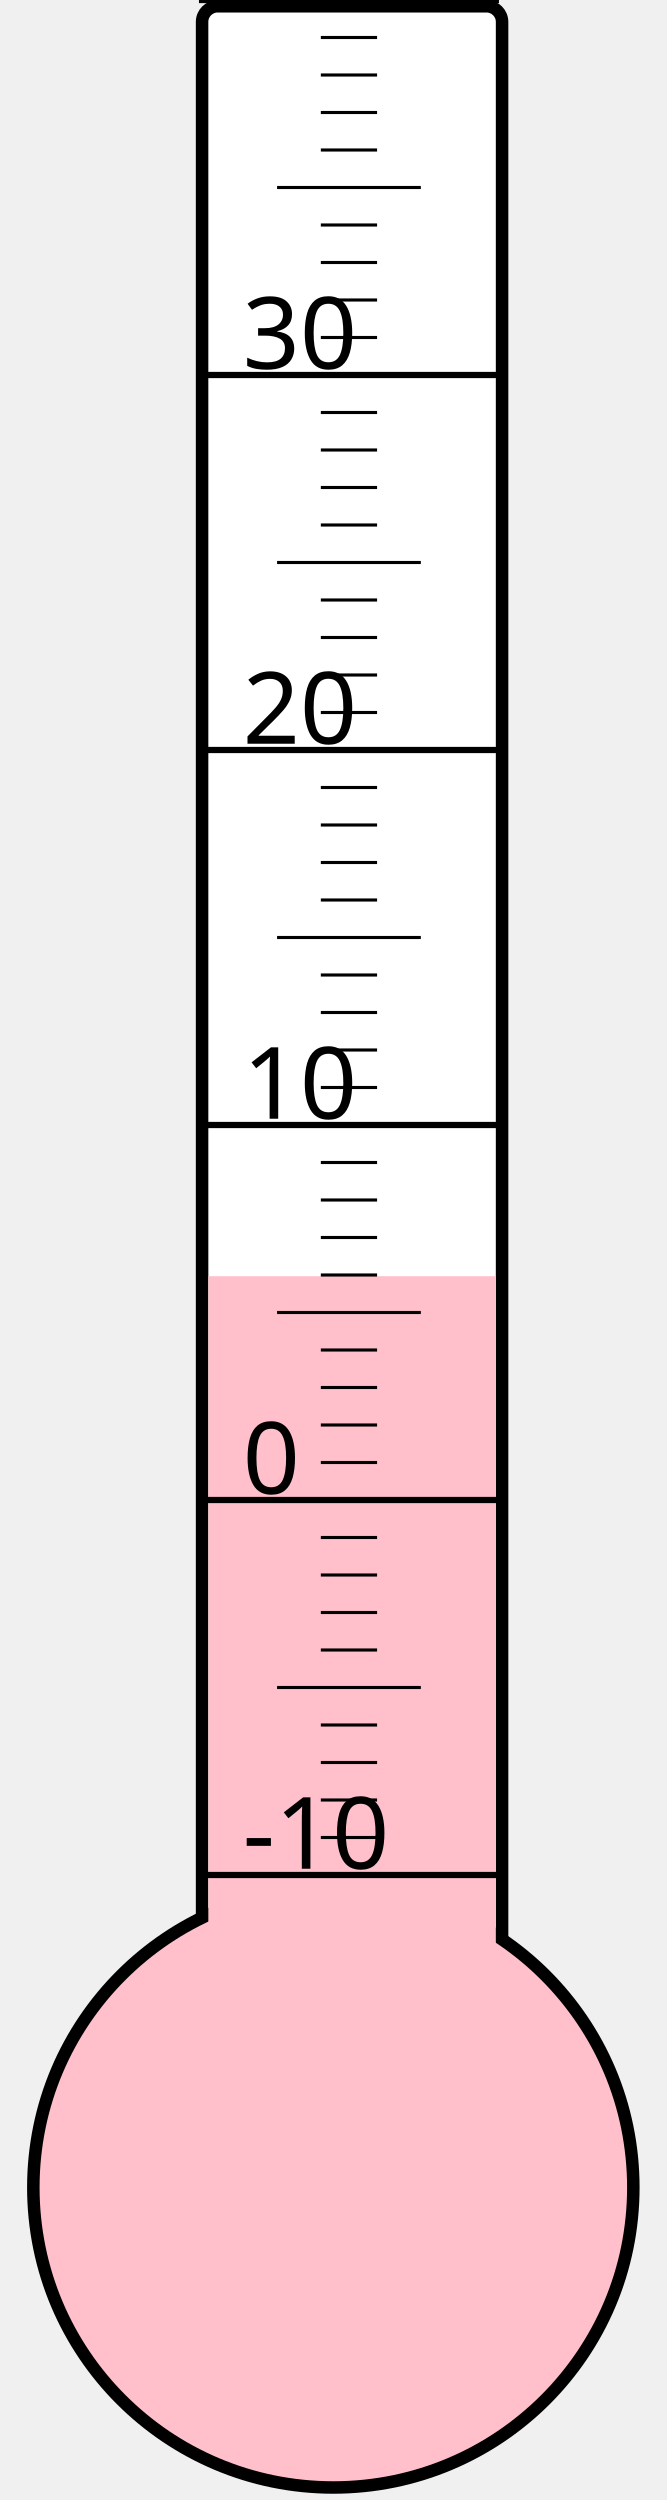
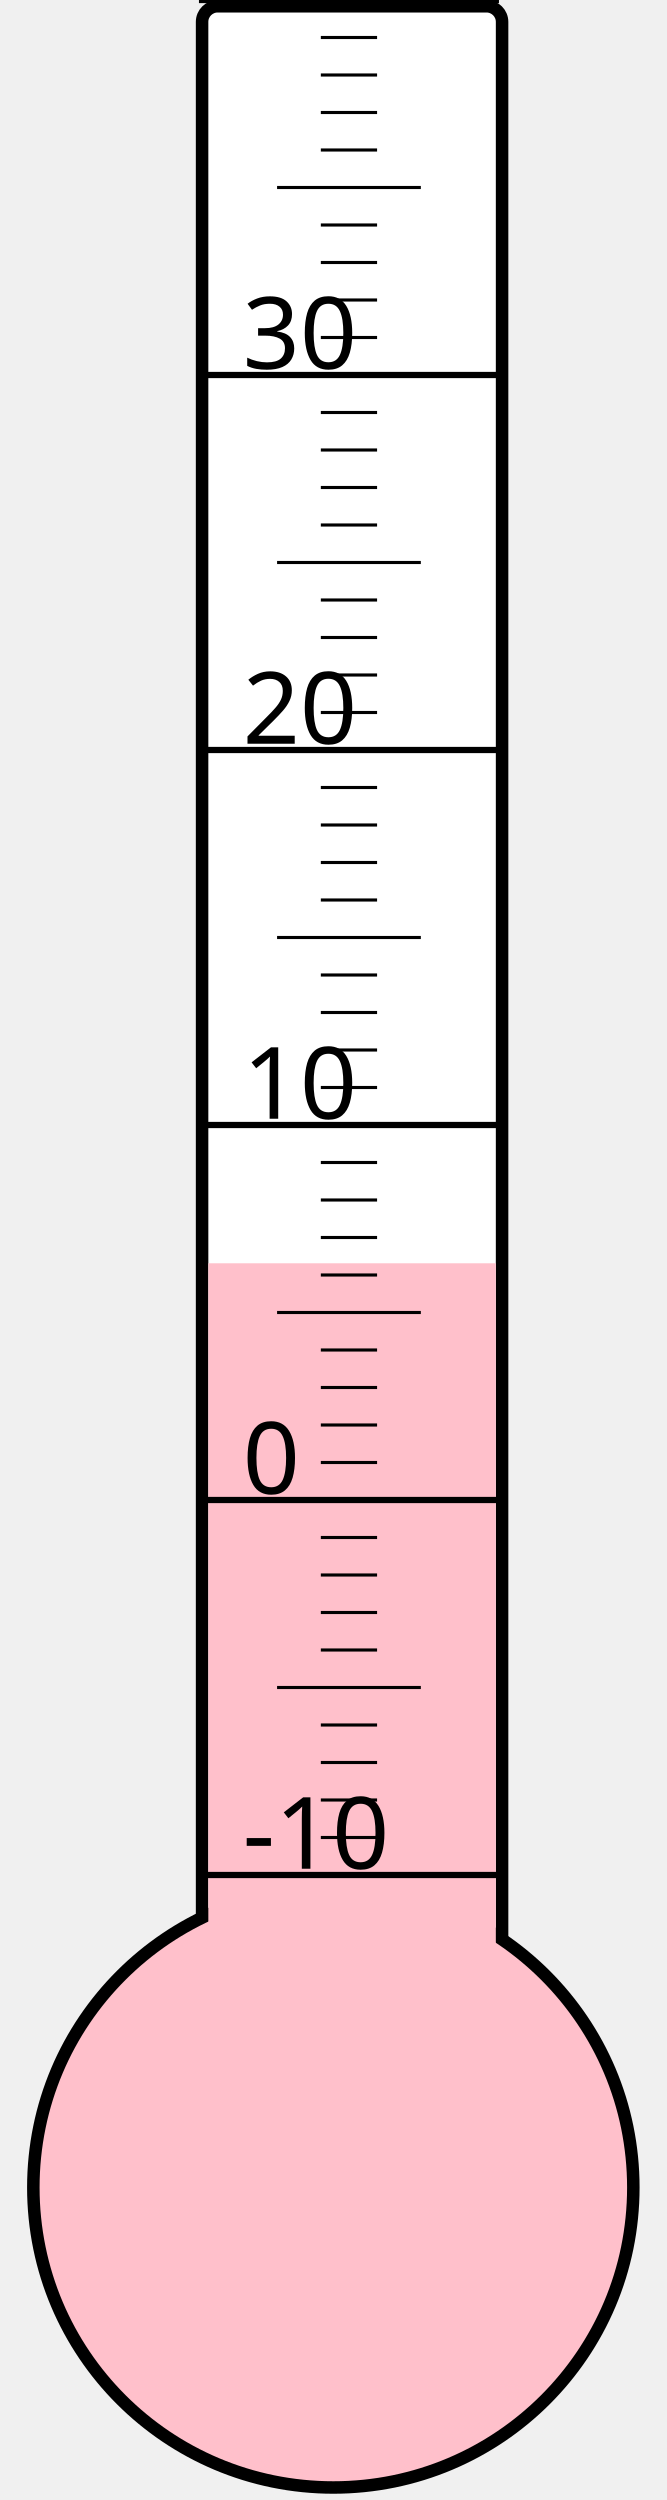
<svg xmlns="http://www.w3.org/2000/svg" width="40px" height="150px" viewBox="0 0 200 800">
  <rect width="200" height="800" x="0" y="0" style="fill: #ffffeb; fill-opacity: 0;" />
  <rect width="96" height="680" x="58" y="2" rx="5" ry="5" style="fill: white; fill-opacity: 1; stroke: black; stroke-width: 4;" />
  <circle cx="100" cy="700" r="96" style="fill: pink; stroke: black; stroke-width: 4;" />
-   <rect width="92" height="291.625" x="60" y="408.375" style="fill: pink; fill-opacity: 1; stroke-width: 0;" />
+   <rect width="92" height="295.75" x="60" y="404.25" style="fill: pink; fill-opacity: 1; stroke-width: 0;" />
  <text x="71" y="598" style="font-family: sans-serif; font-size: 24pt;">-10</text>
  <text x="71" y="478" style="font-family: sans-serif; font-size: 24pt;">0</text>
  <text x="71" y="358" style="font-family: sans-serif; font-size: 24pt;">10</text>
  <text x="71" y="238" style="font-family: sans-serif; font-size: 24pt;">20</text>
  <text x="71" y="118" style="font-family: sans-serif; font-size: 24pt;">30</text>
  <g style="stroke: black;">
    <line x1="57" y1="600" x2="153" y2="600" style="stroke-width: 2;" />
    <line x1="96" y1="588" x2="114" y2="588" style="stroke-width: 1;" />
    <line x1="96" y1="576" x2="114" y2="576" style="stroke-width: 1;" />
    <line x1="96" y1="564" x2="114" y2="564" style="stroke-width: 1;" />
    <line x1="96" y1="552" x2="114" y2="552" style="stroke-width: 1;" />
    <line x1="82" y1="540" x2="128" y2="540" style="stroke-width: 1;" />
    <line x1="96" y1="528" x2="114" y2="528" style="stroke-width: 1;" />
    <line x1="96" y1="516" x2="114" y2="516" style="stroke-width: 1;" />
    <line x1="96" y1="504" x2="114" y2="504" style="stroke-width: 1;" />
    <line x1="96" y1="492" x2="114" y2="492" style="stroke-width: 1;" />
    <line x1="57" y1="480" x2="153" y2="480" style="stroke-width: 2;" />
    <line x1="96" y1="468" x2="114" y2="468" style="stroke-width: 1;" />
    <line x1="96" y1="456" x2="114" y2="456" style="stroke-width: 1;" />
    <line x1="96" y1="444" x2="114" y2="444" style="stroke-width: 1;" />
    <line x1="96" y1="432" x2="114" y2="432" style="stroke-width: 1;" />
    <line x1="82" y1="420" x2="128" y2="420" style="stroke-width: 1;" />
    <line x1="96" y1="408" x2="114" y2="408" style="stroke-width: 1;" />
    <line x1="96" y1="396" x2="114" y2="396" style="stroke-width: 1;" />
    <line x1="96" y1="384" x2="114" y2="384" style="stroke-width: 1;" />
    <line x1="96" y1="372" x2="114" y2="372" style="stroke-width: 1;" />
    <line x1="57" y1="360" x2="153" y2="360" style="stroke-width: 2;" />
    <line x1="96" y1="348" x2="114" y2="348" style="stroke-width: 1;" />
    <line x1="96" y1="336" x2="114" y2="336" style="stroke-width: 1;" />
    <line x1="96" y1="324" x2="114" y2="324" style="stroke-width: 1;" />
    <line x1="96" y1="312" x2="114" y2="312" style="stroke-width: 1;" />
    <line x1="82" y1="300" x2="128" y2="300" style="stroke-width: 1;" />
    <line x1="96" y1="288" x2="114" y2="288" style="stroke-width: 1;" />
    <line x1="96" y1="276" x2="114" y2="276" style="stroke-width: 1;" />
    <line x1="96" y1="264" x2="114" y2="264" style="stroke-width: 1;" />
    <line x1="96" y1="252" x2="114" y2="252" style="stroke-width: 1;" />
    <line x1="57" y1="240" x2="153" y2="240" style="stroke-width: 2;" />
    <line x1="96" y1="228" x2="114" y2="228" style="stroke-width: 1;" />
    <line x1="96" y1="216" x2="114" y2="216" style="stroke-width: 1;" />
    <line x1="96" y1="204" x2="114" y2="204" style="stroke-width: 1;" />
    <line x1="96" y1="192" x2="114" y2="192" style="stroke-width: 1;" />
    <line x1="82" y1="180" x2="128" y2="180" style="stroke-width: 1;" />
    <line x1="96" y1="168" x2="114" y2="168" style="stroke-width: 1;" />
    <line x1="96" y1="156" x2="114" y2="156" style="stroke-width: 1;" />
    <line x1="96" y1="144" x2="114" y2="144" style="stroke-width: 1;" />
    <line x1="96" y1="132" x2="114" y2="132" style="stroke-width: 1;" />
    <line x1="57" y1="120" x2="153" y2="120" style="stroke-width: 2;" />
    <line x1="96" y1="108" x2="114" y2="108" style="stroke-width: 1;" />
    <line x1="96" y1="96" x2="114" y2="96" style="stroke-width: 1;" />
    <line x1="96" y1="84" x2="114" y2="84" style="stroke-width: 1;" />
    <line x1="96" y1="72" x2="114" y2="72" style="stroke-width: 1;" />
    <line x1="82" y1="60" x2="128" y2="60" style="stroke-width: 1;" />
    <line x1="96" y1="48" x2="114" y2="48" style="stroke-width: 1;" />
    <line x1="96" y1="36" x2="114" y2="36" style="stroke-width: 1;" />
    <line x1="96" y1="24" x2="114" y2="24" style="stroke-width: 1;" />
    <line x1="96" y1="12" x2="114" y2="12" style="stroke-width: 1;" />
    <line x1="57" y1="0" x2="153" y2="0" style="stroke-width: 2;" />
  </g>
</svg>
